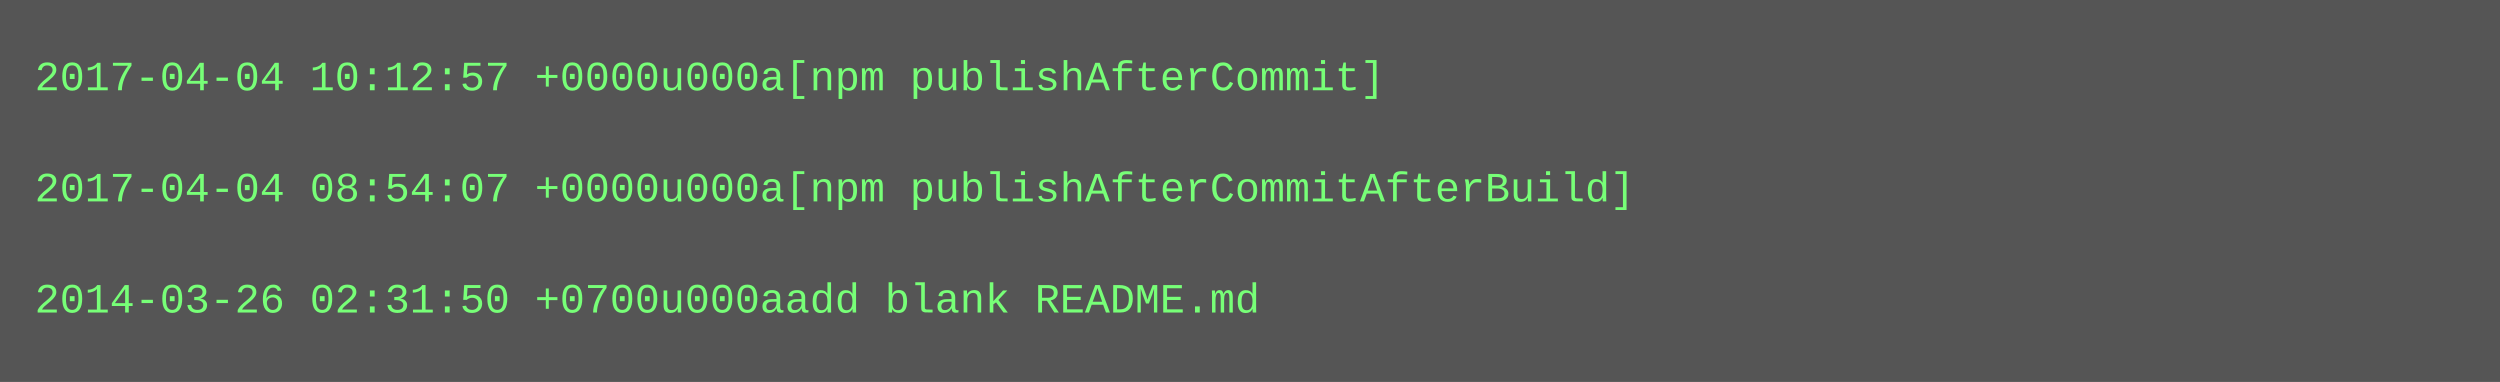
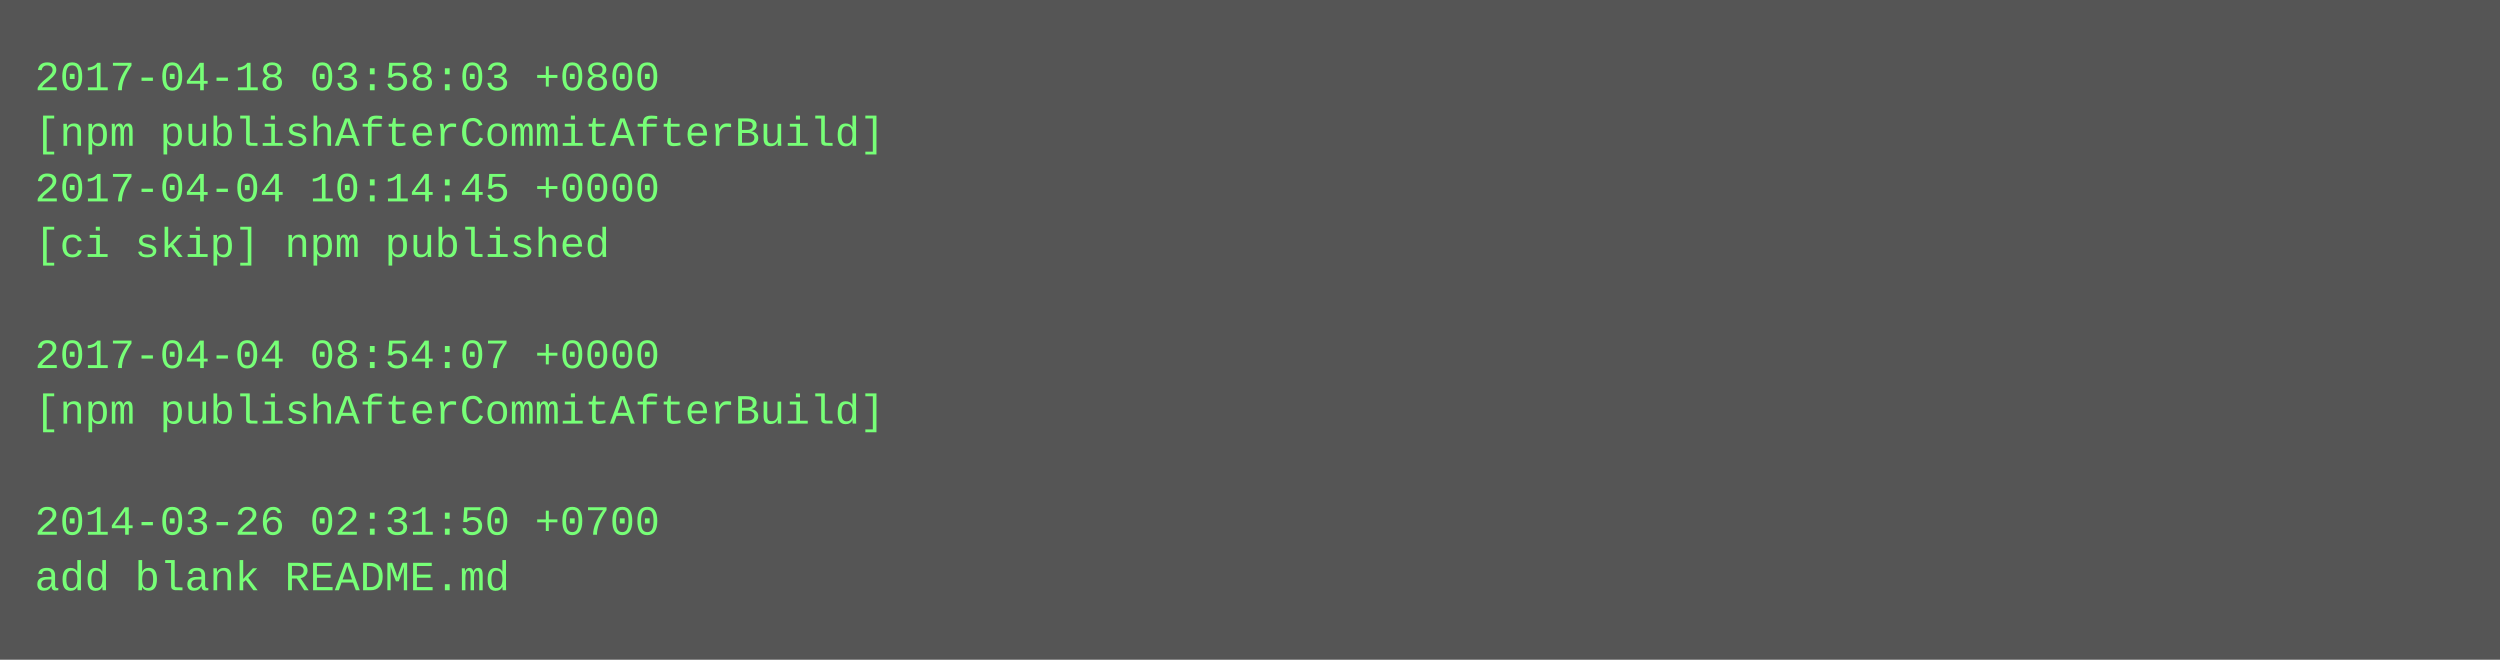
- <svg xmlns="http://www.w3.org/2000/svg" height="110" width="720">
-   <rect height="110" fill="#555" width="720" />
+ <svg xmlns="http://www.w3.org/2000/svg" height="190" width="720">
+   <rect height="190" fill="#555" width="720" />
  <text fill="#7f7" font-family="Courier New" font-size="12" xml:space="preserve">
-     <tspan x="10" y="26">2017-04-04 10:12:57 +0000u000a[npm publishAfterCommit]</tspan>
-     <tspan x="10" y="42" />
-     <tspan x="10" y="58">2017-04-04 08:54:07 +0000u000a[npm publishAfterCommitAfterBuild]</tspan>
-     <tspan x="10" y="74" />
-     <tspan x="10" y="90">2014-03-26 02:31:50 +0700u000aadd blank README.md</tspan>
+     <tspan x="10" y="26">2017-04-18 03:58:03 +0800</tspan>
+     <tspan x="10" y="42">[npm publishAfterCommitAfterBuild]</tspan>
+     <tspan x="10" y="58">2017-04-04 10:14:45 +0000</tspan>
+     <tspan x="10" y="74">[ci skip] npm published</tspan>
+     <tspan x="10" y="90" />
+     <tspan x="10" y="106">2017-04-04 08:54:07 +0000</tspan>
+     <tspan x="10" y="122">[npm publishAfterCommitAfterBuild]</tspan>
+     <tspan x="10" y="138" />
+     <tspan x="10" y="154">2014-03-26 02:31:50 +0700</tspan>
+     <tspan x="10" y="170">add blank README.md</tspan>
  </text>
</svg>
